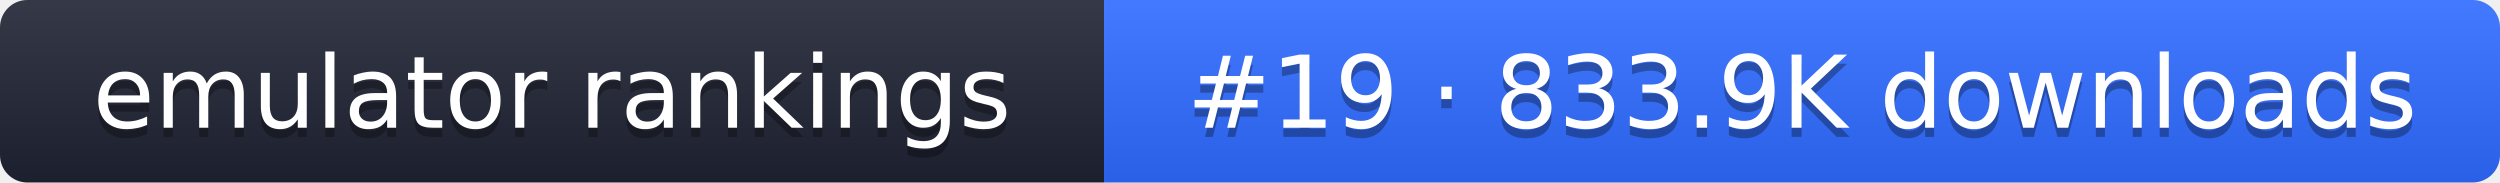
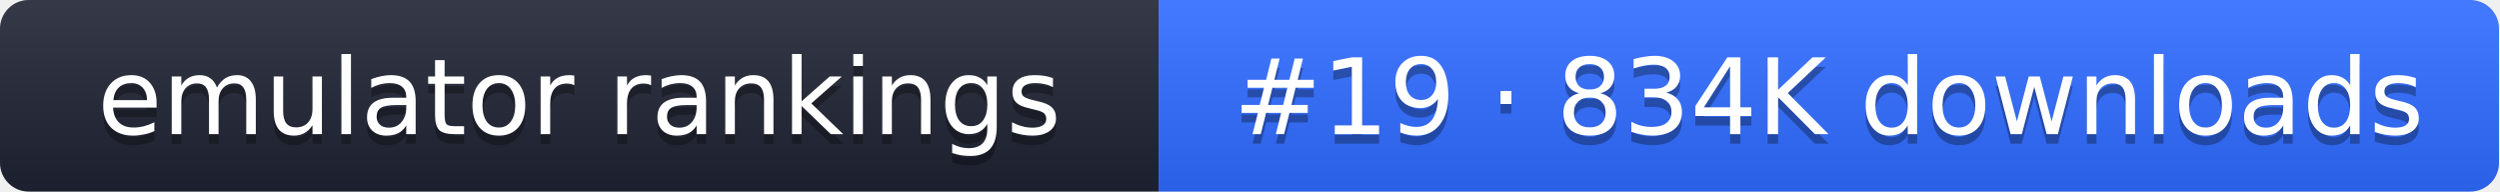
- <svg xmlns="http://www.w3.org/2000/svg" width="274" height="20" role="img" aria-label="emulator rankings: #19 · 833.9K downloads">
+ <svg xmlns="http://www.w3.org/2000/svg" width="261" height="20" role="img" aria-label="emulator rankings: #19 · 834K downloads">
  <linearGradient id="g" x2="0" y2="100%">
    <stop offset="0" stop-color="#fff" stop-opacity=".1" />
    <stop offset="1" stop-opacity=".1" />
  </linearGradient>
  <clipPath id="r">
-     <rect width="274" height="20" rx="3" fill="#fff" />
+     <rect width="261" height="20" rx="3" fill="#fff" />
  </clipPath>
  <g clip-path="url(#r)">
    <rect width="121" height="20" fill="#1f2433" />
-     <rect x="121" width="153" height="20" fill="#2f6bff" />
-     <rect width="274" height="20" fill="url(#g)" />
+     <rect x="121" width="140" height="20" fill="#2f6bff" />
+     <rect width="261" height="20" fill="url(#g)" />
  </g>
  <g fill="#fff" text-anchor="middle" font-family="Verdana,DejaVu Sans,sans-serif" font-size="11">
    <text x="60.5" y="15" fill="#010101" fill-opacity=".3">emulator rankings</text>
    <text x="60.5" y="14">emulator rankings</text>
-     <text x="197.5" y="15" fill="#010101" fill-opacity=".3">#19 · 833.9K downloads</text>
-     <text x="197.5" y="14">#19 · 833.9K downloads</text>
+     <text x="191" y="15" fill="#010101" fill-opacity=".3">#19 · 834K downloads</text>
+     <text x="191" y="14">#19 · 834K downloads</text>
  </g>
</svg>
